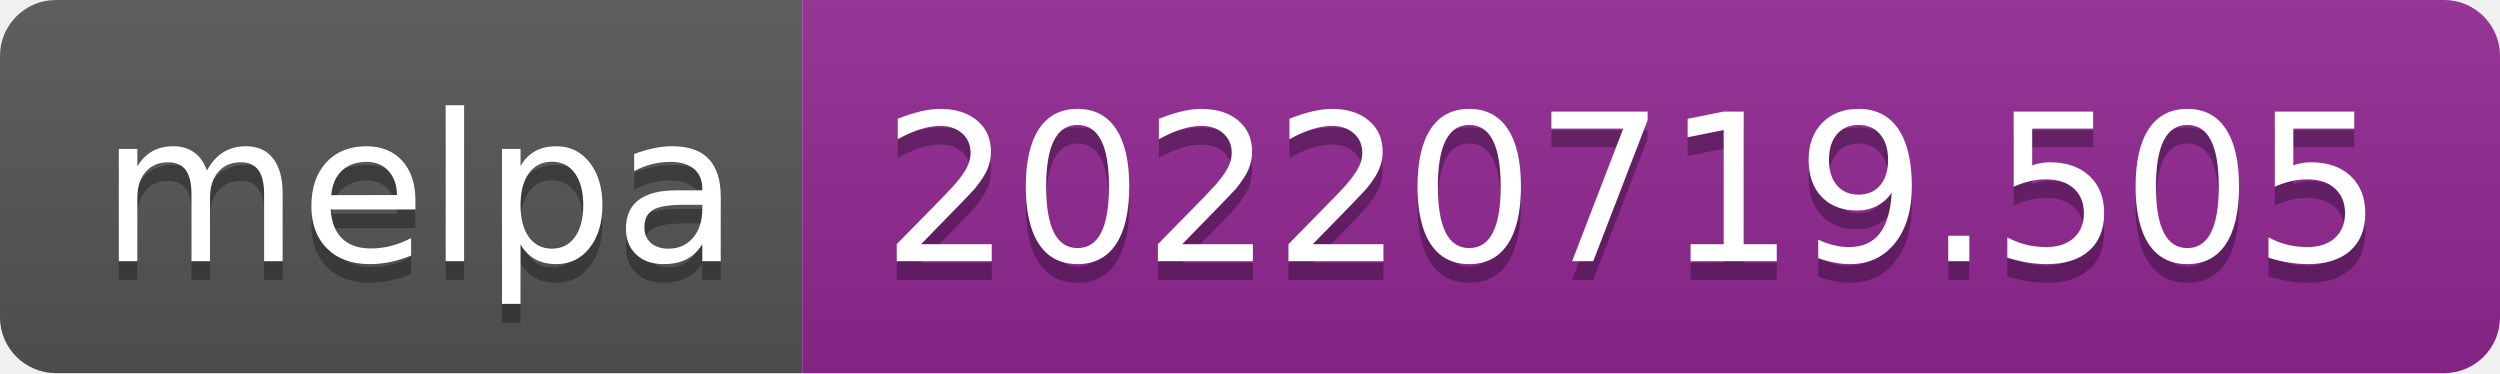
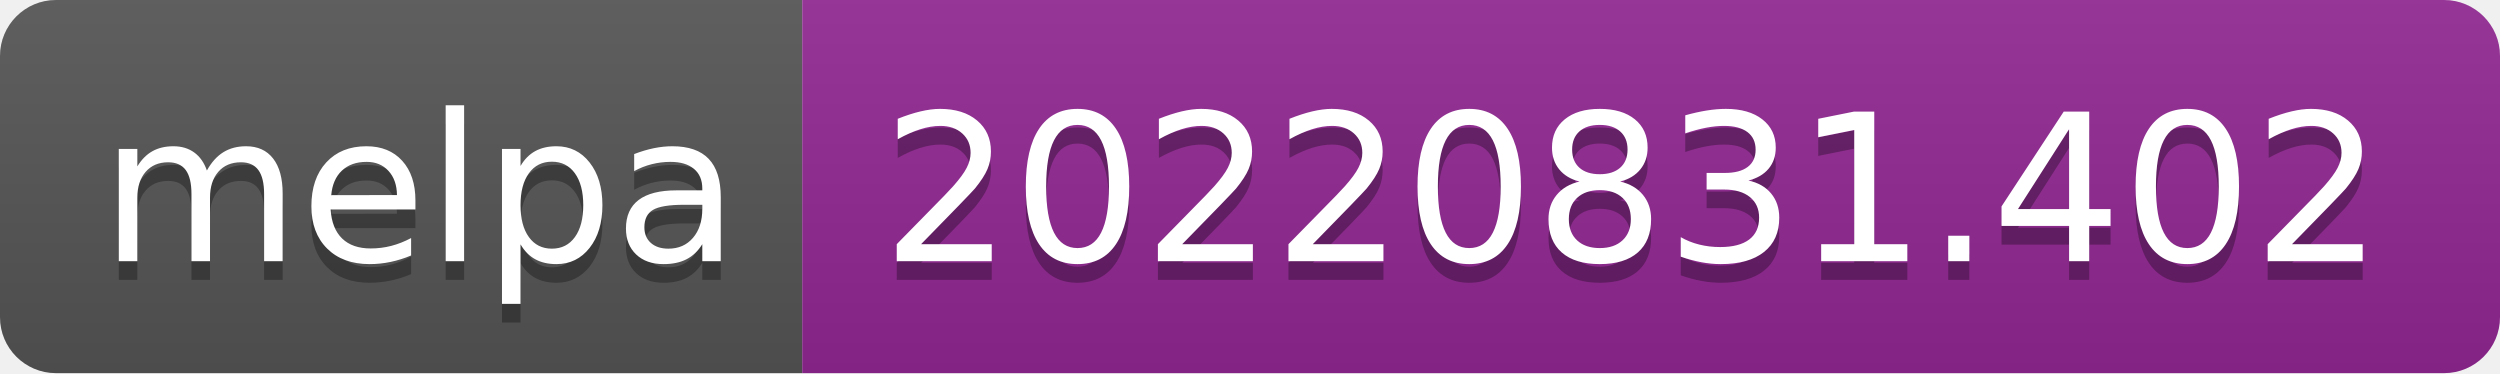
- <svg xmlns="http://www.w3.org/2000/svg" width="134" height="20" role="img" aria-label="melpa: 20220719.505">
+ <svg xmlns="http://www.w3.org/2000/svg" width="134" height="20" role="img" aria-label="melpa: 20220831.402">
  <linearGradient id="s" x2="0" y2="100%">
    <stop offset="0" stop-color="#bbb" stop-opacity=".1" />
    <stop offset="1" stop-opacity=".1" />
  </linearGradient>
  <clipPath id="r">
    <rect width="134" height="20" rx="3" fill="#fff" />
  </clipPath>
  <g clip-path="url(#r)">
    <rect width="43" height="20" fill="#555" />
    <rect x="43" width="91" height="20" fill="#922793" />
    <rect width="134" height="20" fill="url(#s)" />
  </g>
  <g fill="#fff" text-anchor="middle" font-family="Verdana,Geneva,DejaVu Sans,sans-serif" text-rendering="geometricPrecision" font-size="110">
    <text aria-hidden="true" x="225" y="150" fill="#010101" fill-opacity=".3" transform="scale(.1)" textLength="330">melpa</text>
    <text x="225" y="140" transform="scale(.1)" fill="#fff" textLength="330">melpa</text>
-     <text aria-hidden="true" x="875" y="150" fill="#010101" fill-opacity=".3" transform="scale(.1)" textLength="810">20220719.505</text>
-     <text x="875" y="140" transform="scale(.1)" fill="#fff" textLength="810">20220719.505</text>
+     <text aria-hidden="true" x="875" y="150" fill="#010101" fill-opacity=".3" transform="scale(.1)" textLength="810">20220831.402</text>
+     <text x="875" y="140" transform="scale(.1)" fill="#fff" textLength="810">20220831.402</text>
  </g>
</svg>
